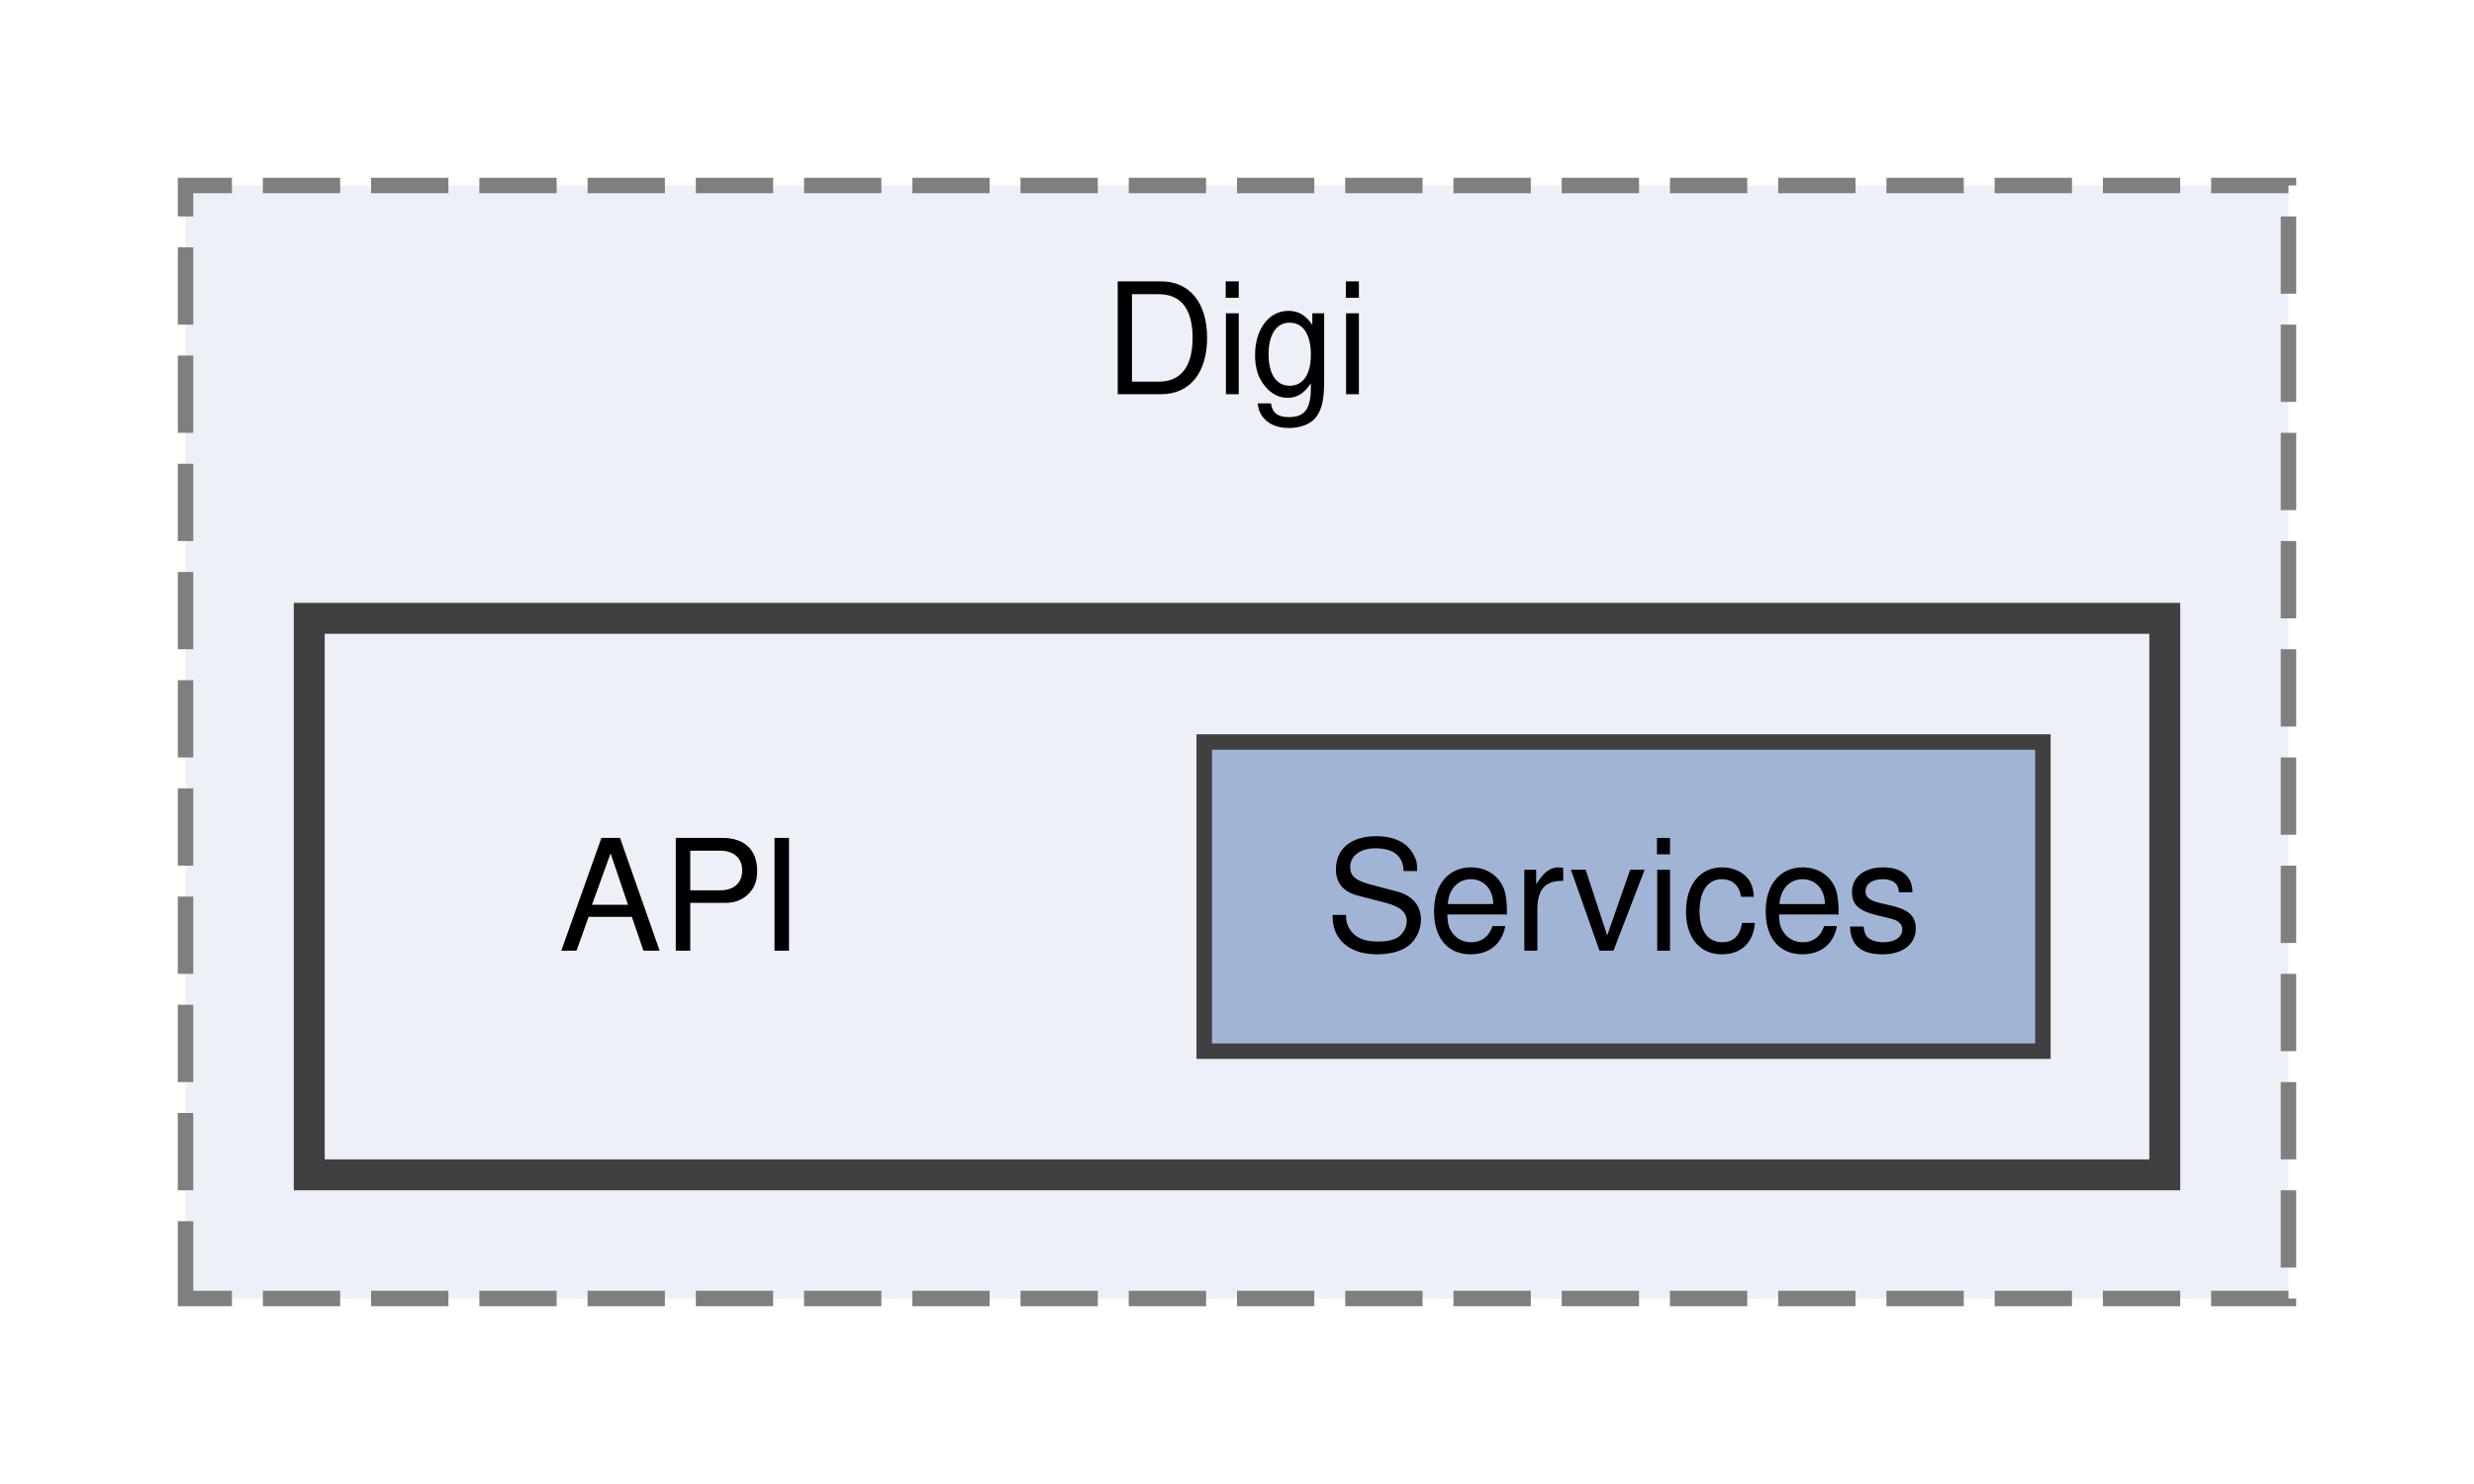
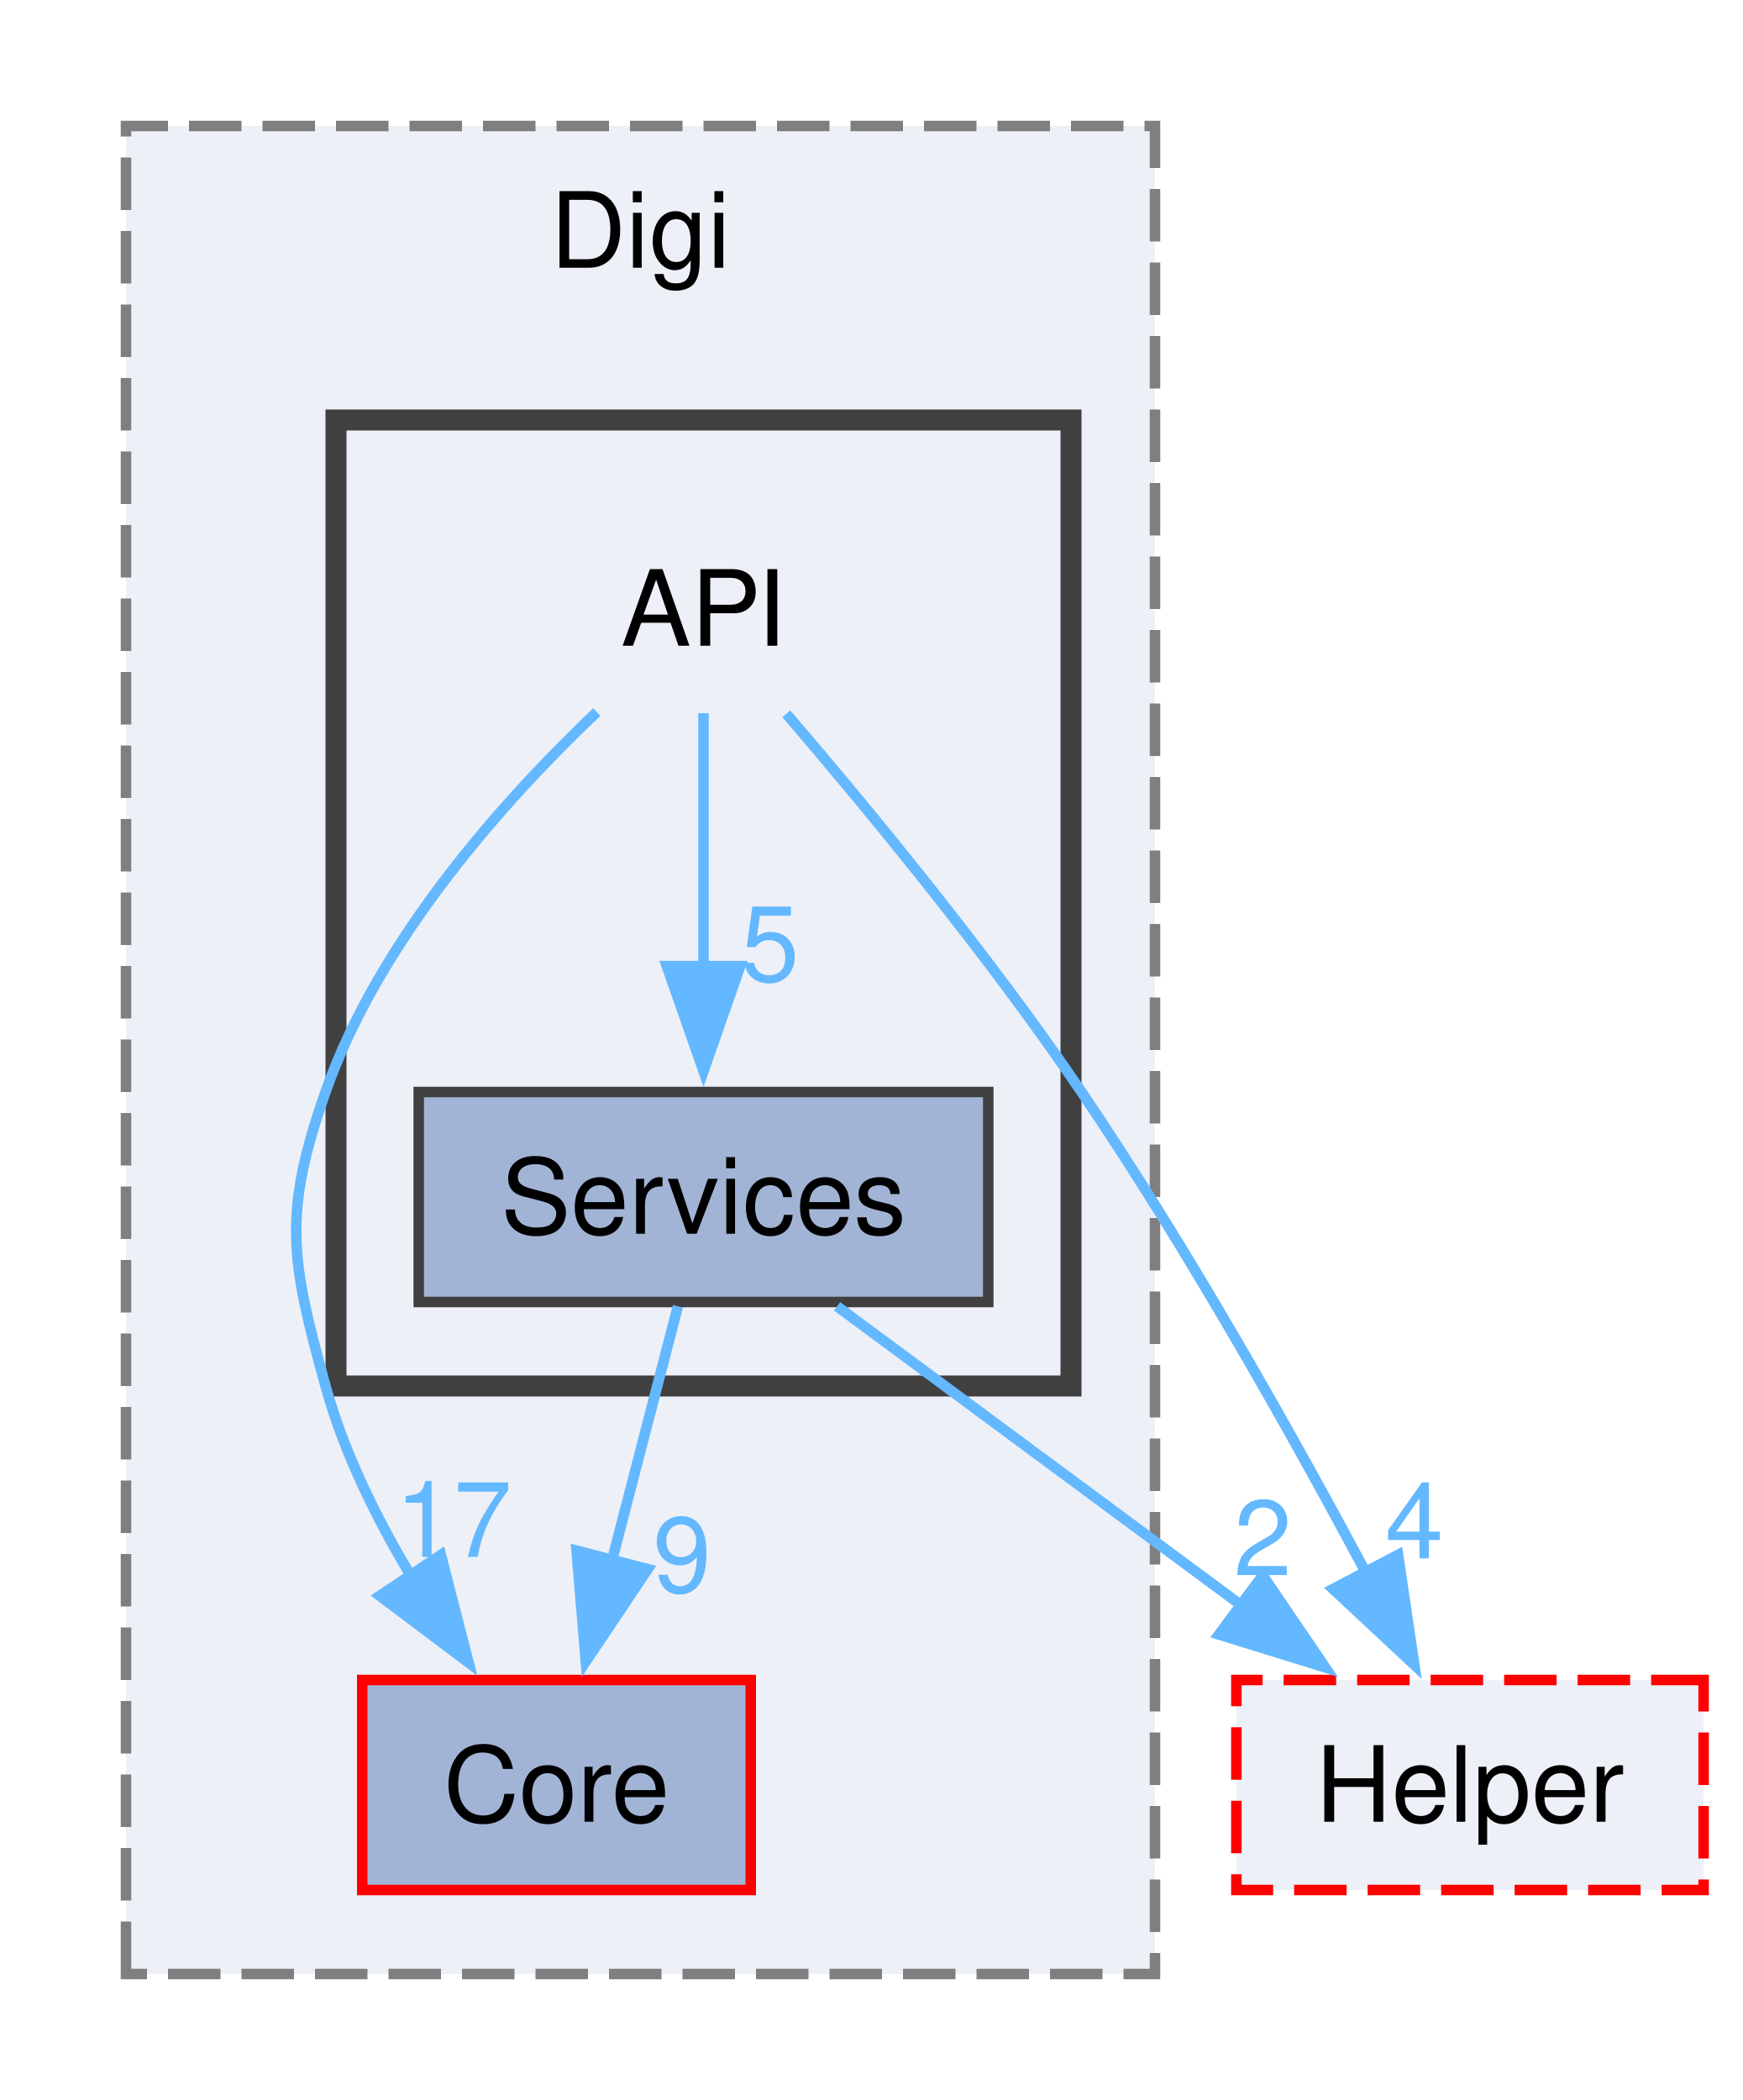
- <svg xmlns="http://www.w3.org/2000/svg" xmlns:xlink="http://www.w3.org/1999/xlink" width="160pt" height="96pt" viewBox="0.00 0.00 160.00 96.00">
-   <g id="graph0" class="graph" transform="scale(1 1) rotate(0) translate(4 92)">
+ <svg xmlns="http://www.w3.org/2000/svg" xmlns:xlink="http://www.w3.org/1999/xlink" width="166pt" height="200pt" viewBox="0.00 0.00 166.00 200.00">
+   <g id="graph0" class="graph" transform="scale(1 1) rotate(0) translate(4 196)">
    <g id="clust1" class="cluster">
      <g id="a_clust1">
        <a xlink:href="dir_67df2c65d6bc148cc049a48bf38d4002.html" target="_top" xlink:title="Digi">
-           <polygon fill="#edf0f7" stroke="#7f7f7f" stroke-dasharray="5,2" points="8,-8 8,-80 144,-80 144,-8 8,-8" />
-           <text xml:space="preserve" text-anchor="middle" x="76" y="-66.5" font-family="Helvetica,sans-Serif" font-size="10.00">Digi</text>
+           <polygon fill="#edf0f7" stroke="#7f7f7f" stroke-dasharray="5,2" points="8,-8 8,-184 106,-184 106,-8 8,-8" />
+           <text xml:space="preserve" text-anchor="middle" x="57" y="-170.5" font-family="Helvetica,sans-Serif" font-size="10.00">Digi</text>
        </a>
      </g>
    </g>
    <g id="clust2" class="cluster">
      <g id="a_clust2">
        <a xlink:href="dir_c24010df05eaccdf81dd52006b9a47df.html" target="_top">
-           <polygon fill="#edf0f7" stroke="#404040" stroke-width="2" points="16,-16 16,-52 136,-52 136,-16 16,-16" />
+           <polygon fill="#edf0f7" stroke="#404040" stroke-width="2" points="28,-64 28,-156 98,-156 98,-64 28,-64" />
        </a>
      </g>
    </g>
    <g id="node1" class="node">
-       <text xml:space="preserve" text-anchor="middle" x="40" y="-30.5" font-family="Helvetica,sans-Serif" font-size="10.00">API</text>
+       <g id="a_node1">
+         <a xlink:href="dir_023c5fb9efdc6821c9104ed99559a611.html" target="_top" xlink:title="Core">
+           <polygon fill="#a2b4d6" stroke="red" points="67.5,-36 30.5,-36 30.5,-16 67.5,-16 67.5,-36" />
+           <text xml:space="preserve" text-anchor="middle" x="49" y="-22.5" font-family="Helvetica,sans-Serif" font-size="10.00">Core</text>
+         </a>
+       </g>
    </g>
    <g id="node2" class="node">
-       <g id="a_node2">
+       <text xml:space="preserve" text-anchor="middle" x="63" y="-134.5" font-family="Helvetica,sans-Serif" font-size="10.00">API</text>
+     </g>
+     <g id="edge1" class="edge">
+       <g id="a_edge1">
+         <a xlink:href="dir_000002_000014.html" target="_top">
+           <path fill="none" stroke="#63b8ff" d="M52.84,-128.19C44.09,-119.87 32.1,-106.54 27,-92 22.88,-80.26 23.7,-76 27,-64 28.76,-57.6 31.94,-51.2 35.35,-45.55" />
+           <polygon fill="#63b8ff" stroke="#63b8ff" points="37.99,-47.91 40.63,-37.65 32.17,-44.02 37.99,-47.91" />
+         </a>
+       </g>
+       <g id="a_edge1-headlabel">
+         <a xlink:href="dir_000002_000014.html" target="_top" xlink:title="17">
+           <text xml:space="preserve" text-anchor="middle" x="39.19" y="-47.72" font-family="Helvetica,sans-Serif" font-size="10.00" fill="#63b8ff">17</text>
+         </a>
+       </g>
+     </g>
+     <g id="node3" class="node">
+       <g id="a_node3">
        <a xlink:href="dir_36ed21a84838a7c472fb170fec5d516d.html" target="_top" xlink:title="Services">
-           <polygon fill="#a2b4d6" stroke="#404040" points="128.12,-44 73.88,-44 73.88,-24 128.12,-24 128.12,-44" />
-           <text xml:space="preserve" text-anchor="middle" x="101" y="-30.5" font-family="Helvetica,sans-Serif" font-size="10.00">Services</text>
+           <polygon fill="#a2b4d6" stroke="#404040" points="90.12,-92 35.88,-92 35.88,-72 90.12,-72 90.12,-92" />
+           <text xml:space="preserve" text-anchor="middle" x="63" y="-78.5" font-family="Helvetica,sans-Serif" font-size="10.00">Services</text>
+         </a>
+       </g>
+     </g>
+     <g id="edge3" class="edge">
+       <g id="a_edge3">
+         <a xlink:href="dir_000002_000051.html" target="_top">
+           <path fill="none" stroke="#63b8ff" d="M63,-128.08C63,-121.48 63,-112.21 63,-103.79" />
+           <polygon fill="#63b8ff" stroke="#63b8ff" points="66.5,-103.99 63,-93.99 59.5,-103.99 66.5,-103.99" />
+         </a>
+       </g>
+       <g id="a_edge3-headlabel">
+         <a xlink:href="dir_000002_000051.html" target="_top" xlink:title="5">
+           <text xml:space="preserve" text-anchor="middle" x="69.34" y="-102.57" font-family="Helvetica,sans-Serif" font-size="10.00" fill="#63b8ff">5</text>
+         </a>
+       </g>
+     </g>
+     <g id="node4" class="node">
+       <g id="a_node4">
+         <a xlink:href="dir_1e782c96d6d1ca848bfd4a9f48d74d58.html" target="_top" xlink:title="Helper">
+           <polygon fill="#edf0f7" stroke="red" stroke-dasharray="5,2" points="158.25,-36 113.75,-36 113.75,-16 158.25,-16 158.25,-36" />
+           <text xml:space="preserve" text-anchor="middle" x="136" y="-22.5" font-family="Helvetica,sans-Serif" font-size="10.00">Helper</text>
+         </a>
+       </g>
+     </g>
+     <g id="edge2" class="edge">
+       <g id="a_edge2">
+         <a xlink:href="dir_000002_000033.html" target="_top">
+           <path fill="none" stroke="#63b8ff" d="M70.89,-128.02C78.49,-119.16 90.13,-105.08 99,-92 109.14,-77.06 119.18,-59.17 126.24,-45.94" />
+           <polygon fill="#63b8ff" stroke="#63b8ff" points="129.15,-47.92 130.7,-37.44 122.95,-44.67 129.15,-47.92" />
+         </a>
+       </g>
+       <g id="a_edge2-headlabel">
+         <a xlink:href="dir_000002_000033.html" target="_top" xlink:title="4">
+           <text xml:space="preserve" text-anchor="middle" x="130.7" y="-47.58" font-family="Helvetica,sans-Serif" font-size="10.00" fill="#63b8ff">4</text>
+         </a>
+       </g>
+     </g>
+     <g id="edge4" class="edge">
+       <g id="a_edge4">
+         <a xlink:href="dir_000051_000014.html" target="_top">
+           <path fill="none" stroke="#63b8ff" d="M60.56,-71.59C58.83,-64.93 56.45,-55.75 54.3,-47.44" />
+           <polygon fill="#63b8ff" stroke="#63b8ff" points="57.69,-46.56 51.79,-37.76 50.91,-48.32 57.69,-46.56" />
+         </a>
+       </g>
+       <g id="a_edge4-headlabel">
+         <a xlink:href="dir_000051_000014.html" target="_top" xlink:title="9">
+           <text xml:space="preserve" text-anchor="middle" x="60.96" y="-44.37" font-family="Helvetica,sans-Serif" font-size="10.00" fill="#63b8ff">9</text>
+         </a>
+       </g>
+     </g>
+     <g id="edge5" class="edge">
+       <g id="a_edge5">
+         <a xlink:href="dir_000051_000033.html" target="_top">
+           <path fill="none" stroke="#63b8ff" d="M75.72,-71.59C86.39,-63.7 101.88,-52.24 114.48,-42.92" />
+           <polygon fill="#63b8ff" stroke="#63b8ff" points="116.26,-45.96 122.21,-37.2 112.09,-40.33 116.26,-45.96" />
+         </a>
+       </g>
+       <g id="a_edge5-headlabel">
+         <a xlink:href="dir_000051_000033.html" target="_top" xlink:title="2">
+           <text xml:space="preserve" text-anchor="middle" x="116.27" y="-45.98" font-family="Helvetica,sans-Serif" font-size="10.00" fill="#63b8ff">2</text>
        </a>
      </g>
    </g>
  </g>
</svg>
